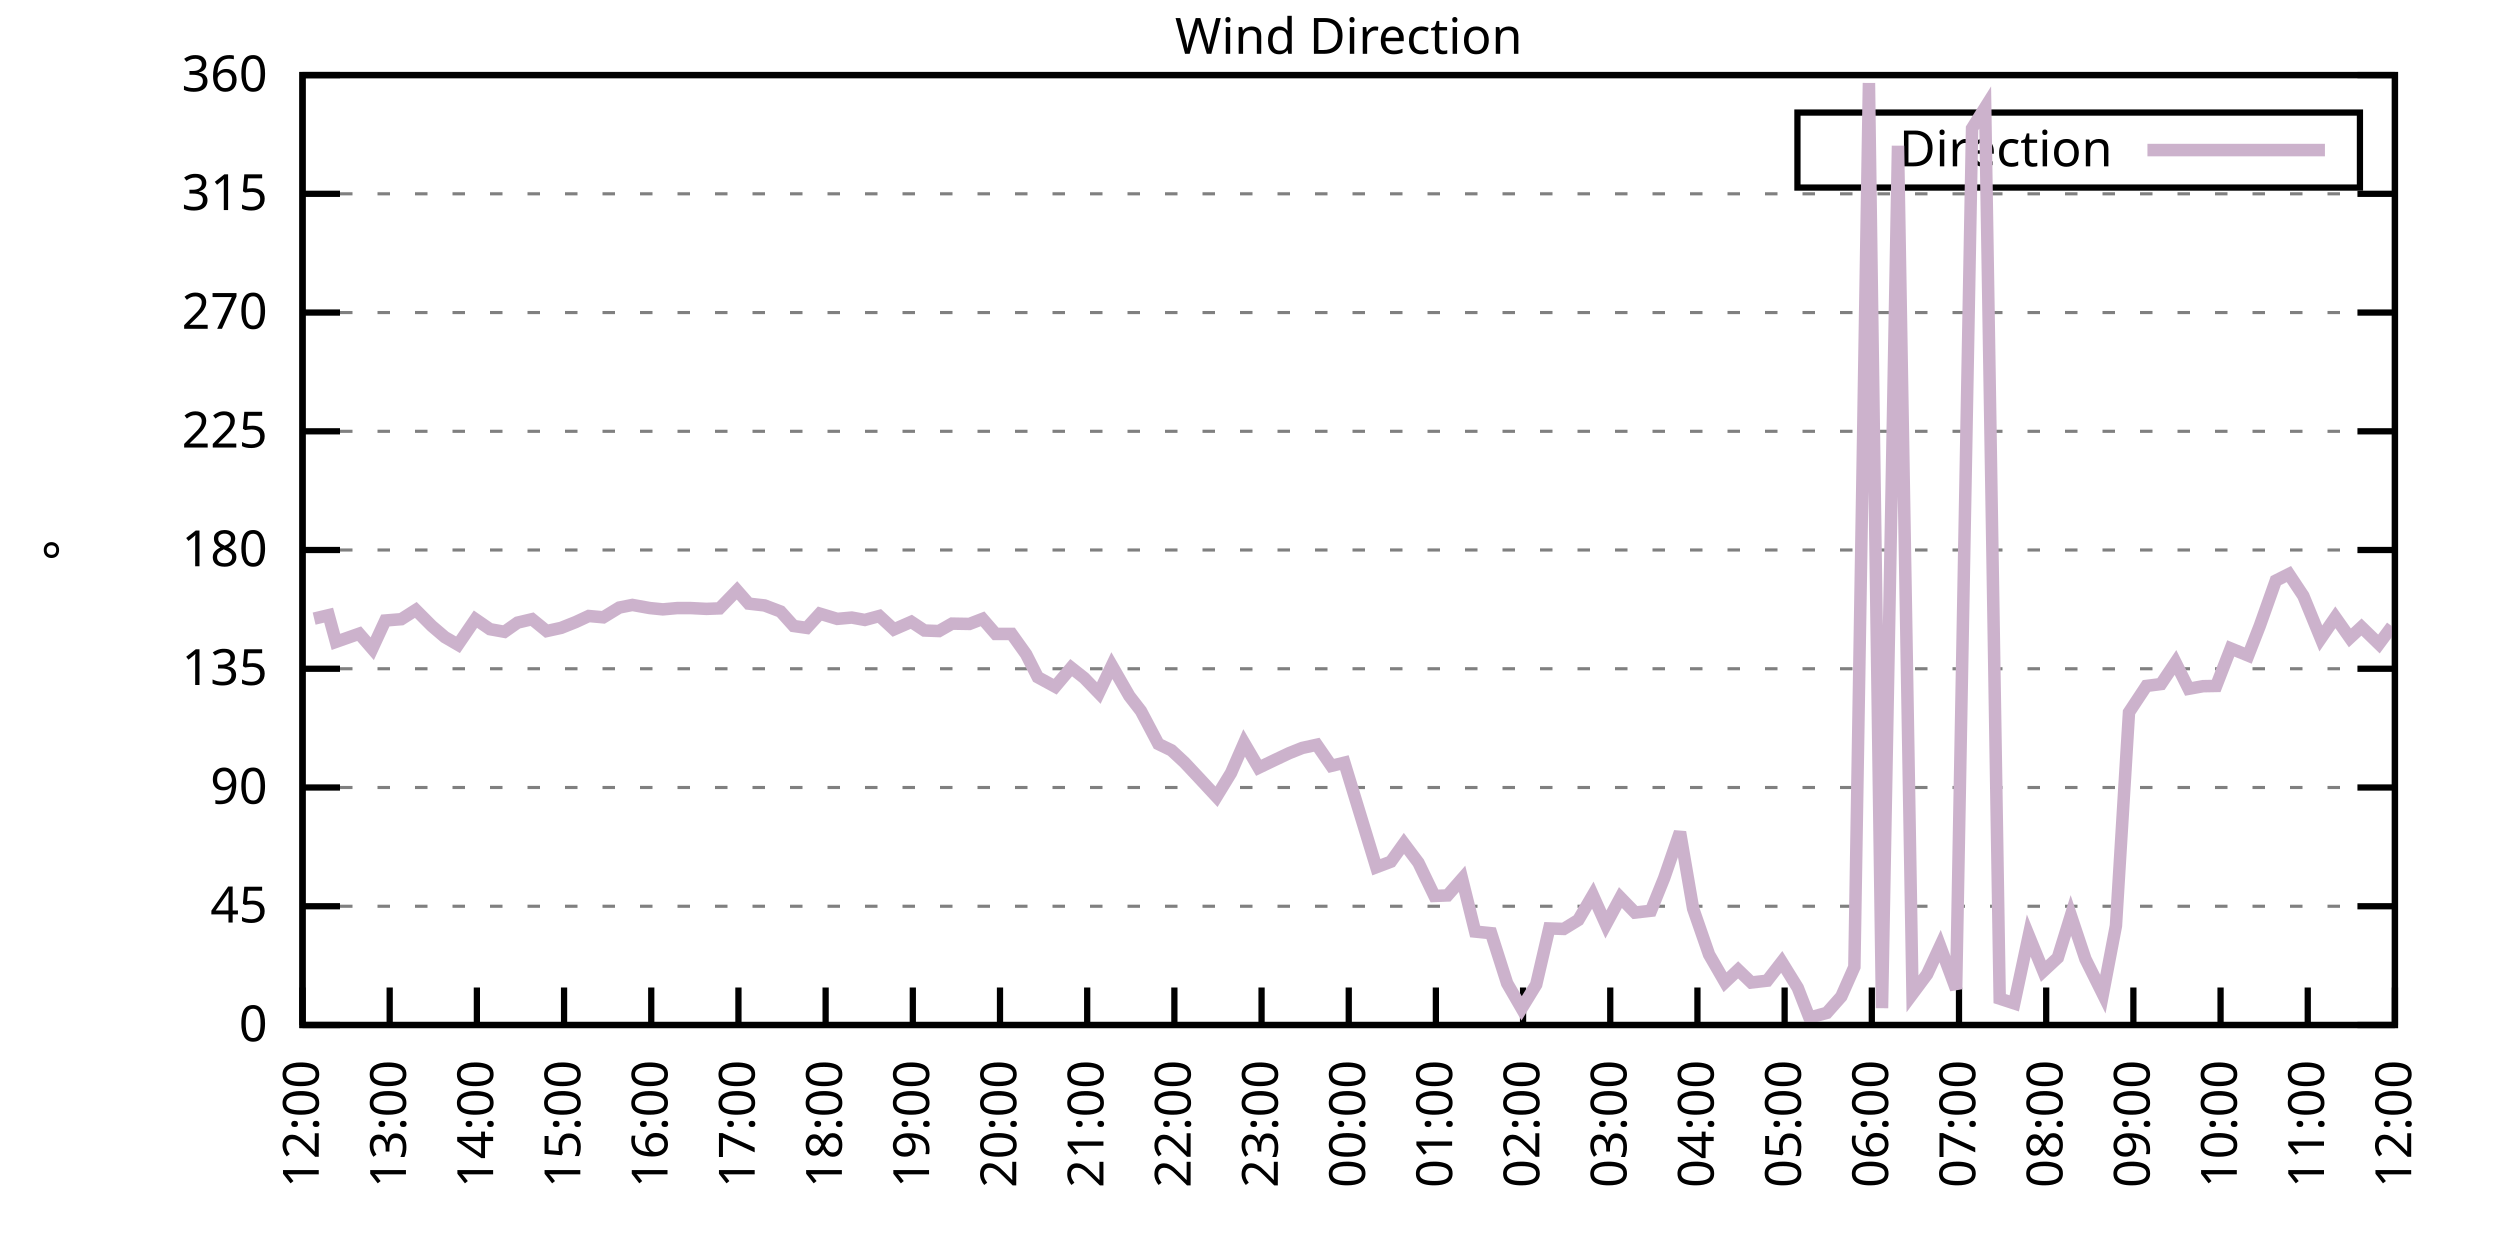
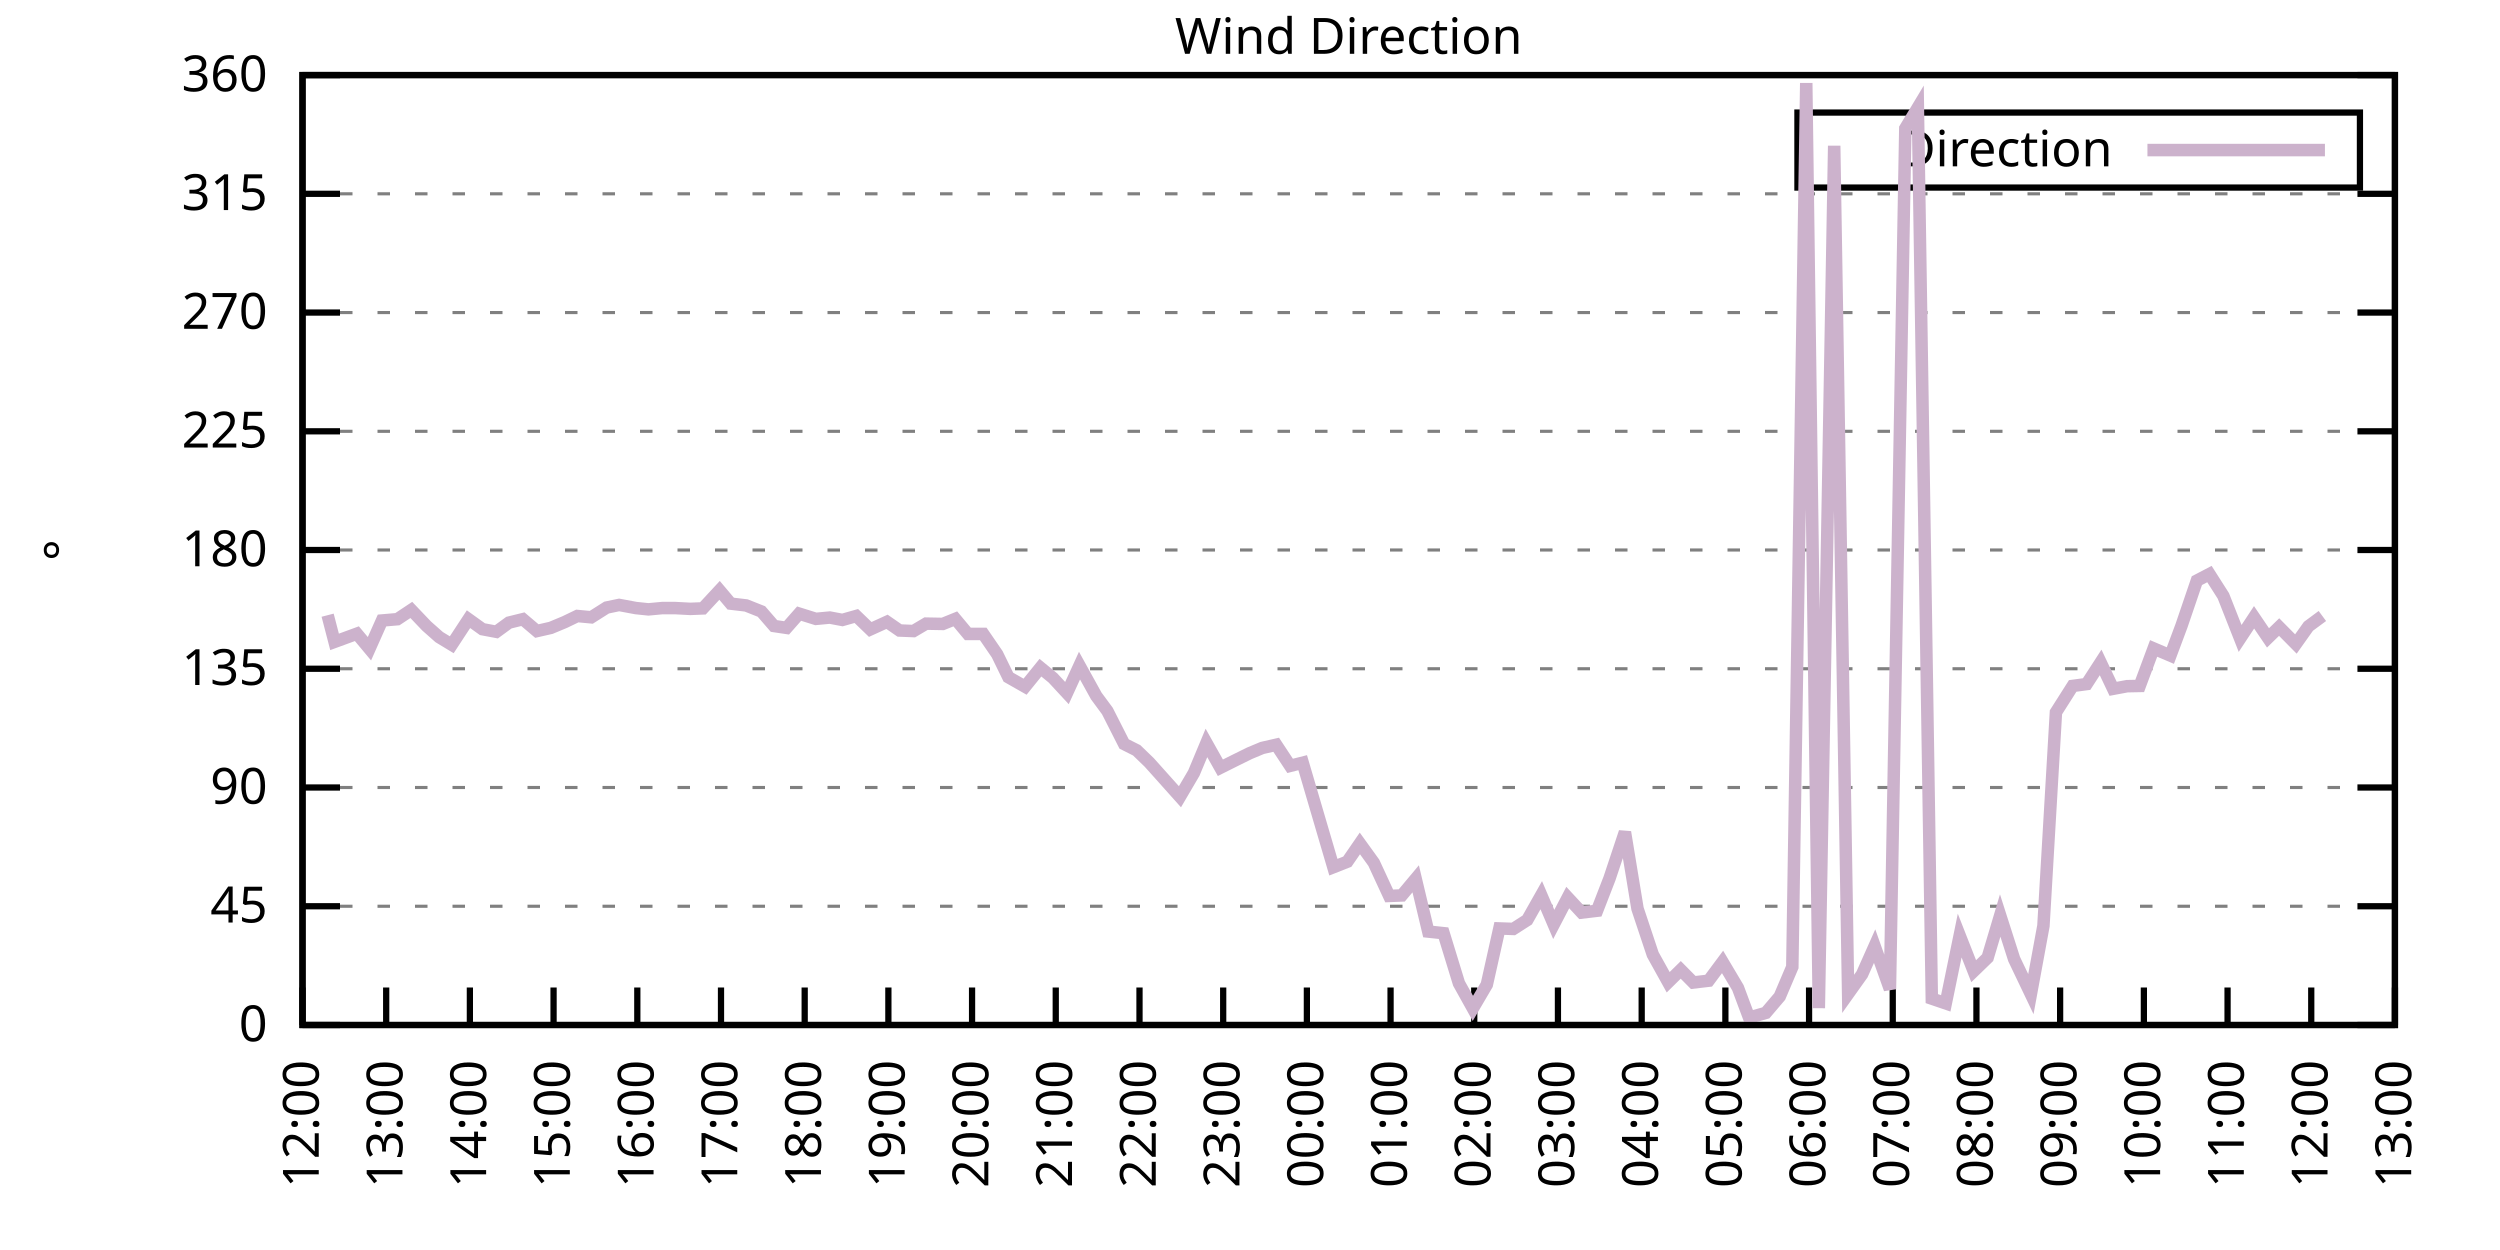
<svg xmlns="http://www.w3.org/2000/svg" xmlns:xlink="http://www.w3.org/1999/xlink" width="400" height="200" viewBox="0 0 400 200">
  <g id="gnuplot_canvas">
    <rect x="0" y="0" width="400" height="200" fill="none" />
    <defs>
      <circle id="gpDot" r="0.5" stroke-width="0.5" stroke="currentColor" />
      <path id="gpPt0" stroke-width="0.333" stroke="currentColor" d="M-1,0 h2 M0,-1 v2" />
      <path id="gpPt1" stroke-width="0.333" stroke="currentColor" d="M-1,-1 L1,1 M1,-1 L-1,1" />
      <path id="gpPt2" stroke-width="0.333" stroke="currentColor" d="M-1,0 L1,0 M0,-1 L0,1 M-1,-1 L1,1 M-1,1 L1,-1" />
      <rect id="gpPt3" stroke-width="0.333" stroke="currentColor" x="-1" y="-1" width="2" height="2" />
      <rect id="gpPt4" stroke-width="0.333" stroke="currentColor" fill="currentColor" x="-1" y="-1" width="2" height="2" />
      <circle id="gpPt5" stroke-width="0.333" stroke="currentColor" cx="0" cy="0" r="1" />
      <use xlink:href="#gpPt5" id="gpPt6" fill="currentColor" stroke="none" />
      <path id="gpPt7" stroke-width="0.333" stroke="currentColor" d="M0,-1.33 L-1.33,0.67 L1.33,0.67 z" />
      <use xlink:href="#gpPt7" id="gpPt8" fill="currentColor" stroke="none" />
      <use xlink:href="#gpPt7" id="gpPt9" stroke="currentColor" transform="rotate(180)" />
      <use xlink:href="#gpPt9" id="gpPt10" fill="currentColor" stroke="none" />
      <use xlink:href="#gpPt3" id="gpPt11" stroke="currentColor" transform="rotate(45)" />
      <use xlink:href="#gpPt11" id="gpPt12" fill="currentColor" stroke="none" />
      <path id="gpPt13" stroke-width="0.333" stroke="currentColor" d="M0,1.330 L1.265,0.411 L0.782,-1.067 L-0.782,-1.076 L-1.265,0.411 z" />
      <use xlink:href="#gpPt13" id="gpPt14" fill="currentColor" stroke="none" />
      <filter id="textbox" filterUnits="objectBoundingBox" x="0" y="0" height="1" width="1">
        <feFlood flood-color="white" flood-opacity="1" result="bgnd" />
        <feComposite in="SourceGraphic" in2="bgnd" operator="atop" />
      </filter>
      <filter id="greybox" filterUnits="objectBoundingBox" x="0" y="0" height="1" width="1">
        <feFlood flood-color="lightgrey" flood-opacity="1" result="grey" />
        <feComposite in="SourceGraphic" in2="grey" operator="atop" />
      </filter>
    </defs>
    <g fill="none" color="white" stroke="currentColor" stroke-width="1.00" stroke-linecap="butt" stroke-linejoin="miter">
</g>
    <g fill="none" color="black" stroke="currentColor" stroke-width="1.00" stroke-linecap="butt" stroke-linejoin="miter">
      <g stroke="none" shape-rendering="crispEdges">
        <polygon fill="rgb(255, 255, 255)" points="48.40,164.00 383.18,164.00 383.18,12.02 48.40,12.02 " />
      </g>
    </g>
    <g fill="none" color="black" stroke="currentColor" stroke-width="1.00" stroke-linecap="butt" stroke-linejoin="miter">
</g>
    <g fill="none" color="black" stroke="black" stroke-width="0.50" stroke-linecap="butt" stroke-linejoin="miter">
</g>
    <g fill="none" color="gray" stroke="currentColor" stroke-width="0.50" stroke-linecap="butt" stroke-linejoin="miter">
      <path stroke="gray" stroke-dasharray="2,4" class="gridline" d="M48.40,164.00 L383.19,164.00  " />
    </g>
    <g fill="none" color="gray" stroke="gray" stroke-width="1.00" stroke-linecap="butt" stroke-linejoin="miter">
</g>
    <g fill="none" color="black" stroke="currentColor" stroke-width="1.00" stroke-linecap="butt" stroke-linejoin="miter">
      <path stroke="black" d="M48.40,164.00 L54.40,164.00 M383.19,164.00 L377.19,164.00  " />
      <g transform="translate(42.80,166.60)" stroke="none" fill="black" font-family="Sans" font-size="8.00" text-anchor="end">
        <text>
          <tspan font-family="Sans"> 0</tspan>
        </text>
      </g>
    </g>
    <g fill="none" color="black" stroke="currentColor" stroke-width="1.00" stroke-linecap="butt" stroke-linejoin="miter">
</g>
    <g fill="none" color="black" stroke="black" stroke-width="0.50" stroke-linecap="butt" stroke-linejoin="miter">
</g>
    <g fill="none" color="gray" stroke="currentColor" stroke-width="0.50" stroke-linecap="butt" stroke-linejoin="miter">
      <path stroke="gray" stroke-dasharray="2,4" class="gridline" d="M48.40,145.00 L383.19,145.00  " />
    </g>
    <g fill="none" color="gray" stroke="gray" stroke-width="1.00" stroke-linecap="butt" stroke-linejoin="miter">
</g>
    <g fill="none" color="black" stroke="currentColor" stroke-width="1.00" stroke-linecap="butt" stroke-linejoin="miter">
      <path stroke="black" d="M48.40,145.00 L54.40,145.00 M383.19,145.00 L377.19,145.00  " />
      <g transform="translate(42.80,147.60)" stroke="none" fill="black" font-family="Sans" font-size="8.00" text-anchor="end">
        <text>
          <tspan font-family="Sans"> 45</tspan>
        </text>
      </g>
    </g>
    <g fill="none" color="black" stroke="currentColor" stroke-width="1.00" stroke-linecap="butt" stroke-linejoin="miter">
</g>
    <g fill="none" color="black" stroke="black" stroke-width="0.50" stroke-linecap="butt" stroke-linejoin="miter">
</g>
    <g fill="none" color="gray" stroke="currentColor" stroke-width="0.50" stroke-linecap="butt" stroke-linejoin="miter">
      <path stroke="gray" stroke-dasharray="2,4" class="gridline" d="M48.40,126.00 L383.19,126.00  " />
    </g>
    <g fill="none" color="gray" stroke="gray" stroke-width="1.00" stroke-linecap="butt" stroke-linejoin="miter">
</g>
    <g fill="none" color="black" stroke="currentColor" stroke-width="1.00" stroke-linecap="butt" stroke-linejoin="miter">
      <path stroke="black" d="M48.40,126.00 L54.40,126.00 M383.19,126.00 L377.19,126.00  " />
      <g transform="translate(42.80,128.60)" stroke="none" fill="black" font-family="Sans" font-size="8.00" text-anchor="end">
        <text>
          <tspan font-family="Sans"> 90</tspan>
        </text>
      </g>
    </g>
    <g fill="none" color="black" stroke="currentColor" stroke-width="1.00" stroke-linecap="butt" stroke-linejoin="miter">
</g>
    <g fill="none" color="black" stroke="black" stroke-width="0.50" stroke-linecap="butt" stroke-linejoin="miter">
</g>
    <g fill="none" color="gray" stroke="currentColor" stroke-width="0.50" stroke-linecap="butt" stroke-linejoin="miter">
      <path stroke="gray" stroke-dasharray="2,4" class="gridline" d="M48.40,107.00 L383.19,107.00  " />
    </g>
    <g fill="none" color="gray" stroke="gray" stroke-width="1.00" stroke-linecap="butt" stroke-linejoin="miter">
</g>
    <g fill="none" color="black" stroke="currentColor" stroke-width="1.00" stroke-linecap="butt" stroke-linejoin="miter">
      <path stroke="black" d="M48.40,107.00 L54.40,107.00 M383.19,107.00 L377.19,107.00  " />
      <g transform="translate(42.80,109.60)" stroke="none" fill="black" font-family="Sans" font-size="8.00" text-anchor="end">
        <text>
          <tspan font-family="Sans"> 135</tspan>
        </text>
      </g>
    </g>
    <g fill="none" color="black" stroke="currentColor" stroke-width="1.00" stroke-linecap="butt" stroke-linejoin="miter">
</g>
    <g fill="none" color="black" stroke="black" stroke-width="0.50" stroke-linecap="butt" stroke-linejoin="miter">
</g>
    <g fill="none" color="gray" stroke="currentColor" stroke-width="0.50" stroke-linecap="butt" stroke-linejoin="miter">
      <path stroke="gray" stroke-dasharray="2,4" class="gridline" d="M48.40,88.00 L383.19,88.00  " />
    </g>
    <g fill="none" color="gray" stroke="gray" stroke-width="1.00" stroke-linecap="butt" stroke-linejoin="miter">
</g>
    <g fill="none" color="black" stroke="currentColor" stroke-width="1.00" stroke-linecap="butt" stroke-linejoin="miter">
      <path stroke="black" d="M48.40,88.00 L54.40,88.00 M383.19,88.00 L377.19,88.00  " />
      <g transform="translate(42.80,90.60)" stroke="none" fill="black" font-family="Sans" font-size="8.00" text-anchor="end">
        <text>
          <tspan font-family="Sans"> 180</tspan>
        </text>
      </g>
    </g>
    <g fill="none" color="black" stroke="currentColor" stroke-width="1.00" stroke-linecap="butt" stroke-linejoin="miter">
</g>
    <g fill="none" color="black" stroke="black" stroke-width="0.50" stroke-linecap="butt" stroke-linejoin="miter">
</g>
    <g fill="none" color="gray" stroke="currentColor" stroke-width="0.50" stroke-linecap="butt" stroke-linejoin="miter">
      <path stroke="gray" stroke-dasharray="2,4" class="gridline" d="M48.40,69.01 L383.19,69.01  " />
    </g>
    <g fill="none" color="gray" stroke="gray" stroke-width="1.00" stroke-linecap="butt" stroke-linejoin="miter">
</g>
    <g fill="none" color="black" stroke="currentColor" stroke-width="1.00" stroke-linecap="butt" stroke-linejoin="miter">
      <path stroke="black" d="M48.40,69.01 L54.40,69.01 M383.19,69.01 L377.19,69.01  " />
      <g transform="translate(42.80,71.61)" stroke="none" fill="black" font-family="Sans" font-size="8.00" text-anchor="end">
        <text>
          <tspan font-family="Sans"> 225</tspan>
        </text>
      </g>
    </g>
    <g fill="none" color="black" stroke="currentColor" stroke-width="1.00" stroke-linecap="butt" stroke-linejoin="miter">
</g>
    <g fill="none" color="black" stroke="black" stroke-width="0.50" stroke-linecap="butt" stroke-linejoin="miter">
</g>
    <g fill="none" color="gray" stroke="currentColor" stroke-width="0.50" stroke-linecap="butt" stroke-linejoin="miter">
      <path stroke="gray" stroke-dasharray="2,4" class="gridline" d="M48.40,50.01 L383.19,50.01  " />
    </g>
    <g fill="none" color="gray" stroke="gray" stroke-width="1.00" stroke-linecap="butt" stroke-linejoin="miter">
</g>
    <g fill="none" color="black" stroke="currentColor" stroke-width="1.00" stroke-linecap="butt" stroke-linejoin="miter">
      <path stroke="black" d="M48.40,50.01 L54.40,50.01 M383.19,50.01 L377.19,50.01  " />
      <g transform="translate(42.80,52.61)" stroke="none" fill="black" font-family="Sans" font-size="8.00" text-anchor="end">
        <text>
          <tspan font-family="Sans"> 270</tspan>
        </text>
      </g>
    </g>
    <g fill="none" color="black" stroke="currentColor" stroke-width="1.00" stroke-linecap="butt" stroke-linejoin="miter">
</g>
    <g fill="none" color="black" stroke="black" stroke-width="0.50" stroke-linecap="butt" stroke-linejoin="miter">
</g>
    <g fill="none" color="gray" stroke="currentColor" stroke-width="0.50" stroke-linecap="butt" stroke-linejoin="miter">
      <path stroke="gray" stroke-dasharray="2,4" class="gridline" d="M48.40,31.01 L383.19,31.01  " />
    </g>
    <g fill="none" color="gray" stroke="gray" stroke-width="1.00" stroke-linecap="butt" stroke-linejoin="miter">
</g>
    <g fill="none" color="black" stroke="currentColor" stroke-width="1.00" stroke-linecap="butt" stroke-linejoin="miter">
      <path stroke="black" d="M48.40,31.01 L54.40,31.01 M383.19,31.01 L377.19,31.01  " />
      <g transform="translate(42.80,33.61)" stroke="none" fill="black" font-family="Sans" font-size="8.00" text-anchor="end">
        <text>
          <tspan font-family="Sans"> 315</tspan>
        </text>
      </g>
    </g>
    <g fill="none" color="black" stroke="currentColor" stroke-width="1.00" stroke-linecap="butt" stroke-linejoin="miter">
</g>
    <g fill="none" color="black" stroke="black" stroke-width="0.50" stroke-linecap="butt" stroke-linejoin="miter">
</g>
    <g fill="none" color="gray" stroke="currentColor" stroke-width="0.50" stroke-linecap="butt" stroke-linejoin="miter">
      <path stroke="gray" stroke-dasharray="2,4" class="gridline" d="M48.40,12.01 L383.19,12.01  " />
    </g>
    <g fill="none" color="gray" stroke="gray" stroke-width="1.00" stroke-linecap="butt" stroke-linejoin="miter">
</g>
    <g fill="none" color="black" stroke="currentColor" stroke-width="1.00" stroke-linecap="butt" stroke-linejoin="miter">
      <path stroke="black" d="M48.40,12.01 L54.40,12.01 M383.19,12.01 L377.19,12.01  " />
      <g transform="translate(42.80,14.61)" stroke="none" fill="black" font-family="Sans" font-size="8.00" text-anchor="end">
        <text>
          <tspan font-family="Sans"> 360</tspan>
        </text>
      </g>
    </g>
    <g fill="none" color="black" stroke="currentColor" stroke-width="1.00" stroke-linecap="butt" stroke-linejoin="miter">
      <path stroke="black" d="M48.40,164.00 L48.40,158.00  " />
      <g transform="translate(51.00,169.60) rotate(270.00)" stroke="none" fill="black" font-family="Sans" font-size="8.00" text-anchor="end">
        <text>
          <tspan font-family="Sans">12:00</tspan>
        </text>
      </g>
    </g>
    <g fill="none" color="black" stroke="currentColor" stroke-width="1.00" stroke-linecap="butt" stroke-linejoin="miter">
-       <path stroke="black" d="M62.35,164.00 L62.35,158.00  " />
-       <g transform="translate(64.95,169.60) rotate(270.00)" stroke="none" fill="black" font-family="Sans" font-size="8.00" text-anchor="end">
+       <path stroke="black" d="M61.79,164.00 L61.79,158.00  " />
+       <g transform="translate(64.39,169.60) rotate(270.00)" stroke="none" fill="black" font-family="Sans" font-size="8.00" text-anchor="end">
        <text>
          <tspan font-family="Sans">13:00</tspan>
        </text>
      </g>
    </g>
    <g fill="none" color="black" stroke="currentColor" stroke-width="1.00" stroke-linecap="butt" stroke-linejoin="miter">
-       <path stroke="black" d="M76.30,164.00 L76.30,158.00  " />
-       <g transform="translate(78.90,169.60) rotate(270.00)" stroke="none" fill="black" font-family="Sans" font-size="8.00" text-anchor="end">
+       <path stroke="black" d="M75.18,164.00 L75.18,158.00  " />
+       <g transform="translate(77.78,169.60) rotate(270.00)" stroke="none" fill="black" font-family="Sans" font-size="8.00" text-anchor="end">
        <text>
          <tspan font-family="Sans">14:00</tspan>
        </text>
      </g>
    </g>
    <g fill="none" color="black" stroke="currentColor" stroke-width="1.00" stroke-linecap="butt" stroke-linejoin="miter">
-       <path stroke="black" d="M90.25,164.00 L90.25,158.00  " />
-       <g transform="translate(92.85,169.60) rotate(270.00)" stroke="none" fill="black" font-family="Sans" font-size="8.00" text-anchor="end">
+       <path stroke="black" d="M88.57,164.00 L88.57,158.00  " />
+       <g transform="translate(91.17,169.60) rotate(270.00)" stroke="none" fill="black" font-family="Sans" font-size="8.00" text-anchor="end">
        <text>
          <tspan font-family="Sans">15:00</tspan>
        </text>
      </g>
    </g>
    <g fill="none" color="black" stroke="currentColor" stroke-width="1.00" stroke-linecap="butt" stroke-linejoin="miter">
-       <path stroke="black" d="M104.20,164.00 L104.20,158.00  " />
-       <g transform="translate(106.80,169.60) rotate(270.00)" stroke="none" fill="black" font-family="Sans" font-size="8.00" text-anchor="end">
+       <path stroke="black" d="M101.97,164.00 L101.97,158.00  " />
+       <g transform="translate(104.57,169.60) rotate(270.00)" stroke="none" fill="black" font-family="Sans" font-size="8.00" text-anchor="end">
        <text>
          <tspan font-family="Sans">16:00</tspan>
        </text>
      </g>
    </g>
    <g fill="none" color="black" stroke="currentColor" stroke-width="1.00" stroke-linecap="butt" stroke-linejoin="miter">
-       <path stroke="black" d="M118.15,164.00 L118.15,158.00  " />
-       <g transform="translate(120.75,169.60) rotate(270.00)" stroke="none" fill="black" font-family="Sans" font-size="8.00" text-anchor="end">
+       <path stroke="black" d="M115.36,164.00 L115.36,158.00  " />
+       <g transform="translate(117.96,169.60) rotate(270.00)" stroke="none" fill="black" font-family="Sans" font-size="8.00" text-anchor="end">
        <text>
          <tspan font-family="Sans">17:00</tspan>
        </text>
      </g>
    </g>
    <g fill="none" color="black" stroke="currentColor" stroke-width="1.00" stroke-linecap="butt" stroke-linejoin="miter">
-       <path stroke="black" d="M132.10,164.00 L132.10,158.00  " />
-       <g transform="translate(134.70,169.60) rotate(270.00)" stroke="none" fill="black" font-family="Sans" font-size="8.00" text-anchor="end">
+       <path stroke="black" d="M128.75,164.00 L128.75,158.00  " />
+       <g transform="translate(131.35,169.60) rotate(270.00)" stroke="none" fill="black" font-family="Sans" font-size="8.00" text-anchor="end">
        <text>
          <tspan font-family="Sans">18:00</tspan>
        </text>
      </g>
    </g>
    <g fill="none" color="black" stroke="currentColor" stroke-width="1.00" stroke-linecap="butt" stroke-linejoin="miter">
-       <path stroke="black" d="M146.05,164.00 L146.05,158.00  " />
-       <g transform="translate(148.65,169.60) rotate(270.00)" stroke="none" fill="black" font-family="Sans" font-size="8.00" text-anchor="end">
+       <path stroke="black" d="M142.14,164.00 L142.14,158.00  " />
+       <g transform="translate(144.74,169.60) rotate(270.00)" stroke="none" fill="black" font-family="Sans" font-size="8.00" text-anchor="end">
        <text>
          <tspan font-family="Sans">19:00</tspan>
        </text>
      </g>
    </g>
    <g fill="none" color="black" stroke="currentColor" stroke-width="1.00" stroke-linecap="butt" stroke-linejoin="miter">
-       <path stroke="black" d="M160.00,164.00 L160.00,158.00  " />
-       <g transform="translate(162.60,169.60) rotate(270.00)" stroke="none" fill="black" font-family="Sans" font-size="8.00" text-anchor="end">
+       <path stroke="black" d="M155.53,164.00 L155.53,158.00  " />
+       <g transform="translate(158.13,169.60) rotate(270.00)" stroke="none" fill="black" font-family="Sans" font-size="8.00" text-anchor="end">
        <text>
          <tspan font-family="Sans">20:00</tspan>
        </text>
      </g>
    </g>
    <g fill="none" color="black" stroke="currentColor" stroke-width="1.00" stroke-linecap="butt" stroke-linejoin="miter">
-       <path stroke="black" d="M173.95,164.00 L173.95,158.00  " />
-       <g transform="translate(176.55,169.60) rotate(270.00)" stroke="none" fill="black" font-family="Sans" font-size="8.00" text-anchor="end">
+       <path stroke="black" d="M168.92,164.00 L168.92,158.00  " />
+       <g transform="translate(171.52,169.60) rotate(270.00)" stroke="none" fill="black" font-family="Sans" font-size="8.00" text-anchor="end">
        <text>
          <tspan font-family="Sans">21:00</tspan>
        </text>
      </g>
    </g>
    <g fill="none" color="black" stroke="currentColor" stroke-width="1.00" stroke-linecap="butt" stroke-linejoin="miter">
-       <path stroke="black" d="M187.90,164.00 L187.90,158.00  " />
-       <g transform="translate(190.50,169.60) rotate(270.00)" stroke="none" fill="black" font-family="Sans" font-size="8.00" text-anchor="end">
+       <path stroke="black" d="M182.32,164.00 L182.32,158.00  " />
+       <g transform="translate(184.92,169.60) rotate(270.00)" stroke="none" fill="black" font-family="Sans" font-size="8.00" text-anchor="end">
        <text>
          <tspan font-family="Sans">22:00</tspan>
        </text>
      </g>
    </g>
    <g fill="none" color="black" stroke="currentColor" stroke-width="1.00" stroke-linecap="butt" stroke-linejoin="miter">
-       <path stroke="black" d="M201.85,164.00 L201.85,158.00  " />
-       <g transform="translate(204.45,169.60) rotate(270.00)" stroke="none" fill="black" font-family="Sans" font-size="8.00" text-anchor="end">
+       <path stroke="black" d="M195.71,164.00 L195.71,158.00  " />
+       <g transform="translate(198.31,169.60) rotate(270.00)" stroke="none" fill="black" font-family="Sans" font-size="8.00" text-anchor="end">
        <text>
          <tspan font-family="Sans">23:00</tspan>
        </text>
      </g>
    </g>
    <g fill="none" color="black" stroke="currentColor" stroke-width="1.00" stroke-linecap="butt" stroke-linejoin="miter">
-       <path stroke="black" d="M215.80,164.00 L215.80,158.00  " />
-       <g transform="translate(218.40,169.60) rotate(270.00)" stroke="none" fill="black" font-family="Sans" font-size="8.00" text-anchor="end">
+       <path stroke="black" d="M209.10,164.00 L209.10,158.00  " />
+       <g transform="translate(211.70,169.60) rotate(270.00)" stroke="none" fill="black" font-family="Sans" font-size="8.00" text-anchor="end">
        <text>
          <tspan font-family="Sans">00:00</tspan>
        </text>
      </g>
    </g>
    <g fill="none" color="black" stroke="currentColor" stroke-width="1.00" stroke-linecap="butt" stroke-linejoin="miter">
-       <path stroke="black" d="M229.74,164.00 L229.74,158.00  " />
-       <g transform="translate(232.34,169.60) rotate(270.00)" stroke="none" fill="black" font-family="Sans" font-size="8.00" text-anchor="end">
+       <path stroke="black" d="M222.49,164.00 L222.49,158.00  " />
+       <g transform="translate(225.09,169.60) rotate(270.00)" stroke="none" fill="black" font-family="Sans" font-size="8.00" text-anchor="end">
        <text>
          <tspan font-family="Sans">01:00</tspan>
        </text>
      </g>
    </g>
    <g fill="none" color="black" stroke="currentColor" stroke-width="1.00" stroke-linecap="butt" stroke-linejoin="miter">
-       <path stroke="black" d="M243.69,164.00 L243.69,158.00  " />
-       <g transform="translate(246.29,169.60) rotate(270.00)" stroke="none" fill="black" font-family="Sans" font-size="8.00" text-anchor="end">
+       <path stroke="black" d="M235.88,164.00 L235.88,158.00  " />
+       <g transform="translate(238.48,169.60) rotate(270.00)" stroke="none" fill="black" font-family="Sans" font-size="8.00" text-anchor="end">
        <text>
          <tspan font-family="Sans">02:00</tspan>
        </text>
      </g>
    </g>
    <g fill="none" color="black" stroke="currentColor" stroke-width="1.00" stroke-linecap="butt" stroke-linejoin="miter">
-       <path stroke="black" d="M257.64,164.00 L257.64,158.00  " />
-       <g transform="translate(260.24,169.60) rotate(270.00)" stroke="none" fill="black" font-family="Sans" font-size="8.00" text-anchor="end">
+       <path stroke="black" d="M249.27,164.00 L249.27,158.00  " />
+       <g transform="translate(251.87,169.60) rotate(270.00)" stroke="none" fill="black" font-family="Sans" font-size="8.00" text-anchor="end">
        <text>
          <tspan font-family="Sans">03:00</tspan>
        </text>
      </g>
    </g>
    <g fill="none" color="black" stroke="currentColor" stroke-width="1.00" stroke-linecap="butt" stroke-linejoin="miter">
-       <path stroke="black" d="M271.59,164.00 L271.59,158.00  " />
-       <g transform="translate(274.19,169.60) rotate(270.00)" stroke="none" fill="black" font-family="Sans" font-size="8.00" text-anchor="end">
+       <path stroke="black" d="M262.67,164.00 L262.67,158.00  " />
+       <g transform="translate(265.27,169.60) rotate(270.00)" stroke="none" fill="black" font-family="Sans" font-size="8.00" text-anchor="end">
        <text>
          <tspan font-family="Sans">04:00</tspan>
        </text>
      </g>
    </g>
    <g fill="none" color="black" stroke="currentColor" stroke-width="1.00" stroke-linecap="butt" stroke-linejoin="miter">
-       <path stroke="black" d="M285.54,164.00 L285.54,158.00  " />
-       <g transform="translate(288.14,169.60) rotate(270.00)" stroke="none" fill="black" font-family="Sans" font-size="8.00" text-anchor="end">
+       <path stroke="black" d="M276.06,164.00 L276.06,158.00  " />
+       <g transform="translate(278.66,169.60) rotate(270.00)" stroke="none" fill="black" font-family="Sans" font-size="8.00" text-anchor="end">
        <text>
          <tspan font-family="Sans">05:00</tspan>
        </text>
      </g>
    </g>
    <g fill="none" color="black" stroke="currentColor" stroke-width="1.00" stroke-linecap="butt" stroke-linejoin="miter">
-       <path stroke="black" d="M299.49,164.00 L299.49,158.00  " />
-       <g transform="translate(302.09,169.60) rotate(270.00)" stroke="none" fill="black" font-family="Sans" font-size="8.00" text-anchor="end">
+       <path stroke="black" d="M289.45,164.00 L289.45,158.00  " />
+       <g transform="translate(292.05,169.60) rotate(270.00)" stroke="none" fill="black" font-family="Sans" font-size="8.00" text-anchor="end">
        <text>
          <tspan font-family="Sans">06:00</tspan>
        </text>
      </g>
    </g>
    <g fill="none" color="black" stroke="currentColor" stroke-width="1.00" stroke-linecap="butt" stroke-linejoin="miter">
-       <path stroke="black" d="M313.44,164.00 L313.44,158.00  " />
-       <g transform="translate(316.04,169.60) rotate(270.00)" stroke="none" fill="black" font-family="Sans" font-size="8.00" text-anchor="end">
+       <path stroke="black" d="M302.84,164.00 L302.84,158.00  " />
+       <g transform="translate(305.44,169.60) rotate(270.00)" stroke="none" fill="black" font-family="Sans" font-size="8.00" text-anchor="end">
        <text>
          <tspan font-family="Sans">07:00</tspan>
        </text>
      </g>
    </g>
    <g fill="none" color="black" stroke="currentColor" stroke-width="1.00" stroke-linecap="butt" stroke-linejoin="miter">
-       <path stroke="black" d="M327.39,164.00 L327.39,158.00  " />
-       <g transform="translate(329.99,169.60) rotate(270.00)" stroke="none" fill="black" font-family="Sans" font-size="8.00" text-anchor="end">
+       <path stroke="black" d="M316.23,164.00 L316.23,158.00  " />
+       <g transform="translate(318.83,169.60) rotate(270.00)" stroke="none" fill="black" font-family="Sans" font-size="8.00" text-anchor="end">
        <text>
          <tspan font-family="Sans">08:00</tspan>
        </text>
      </g>
    </g>
    <g fill="none" color="black" stroke="currentColor" stroke-width="1.00" stroke-linecap="butt" stroke-linejoin="miter">
-       <path stroke="black" d="M341.34,164.00 L341.34,158.00  " />
-       <g transform="translate(343.94,169.60) rotate(270.00)" stroke="none" fill="black" font-family="Sans" font-size="8.00" text-anchor="end">
+       <path stroke="black" d="M329.62,164.00 L329.62,158.00  " />
+       <g transform="translate(332.22,169.60) rotate(270.00)" stroke="none" fill="black" font-family="Sans" font-size="8.00" text-anchor="end">
        <text>
          <tspan font-family="Sans">09:00</tspan>
        </text>
      </g>
    </g>
    <g fill="none" color="black" stroke="currentColor" stroke-width="1.00" stroke-linecap="butt" stroke-linejoin="miter">
-       <path stroke="black" d="M355.29,164.00 L355.29,158.00  " />
-       <g transform="translate(357.89,169.60) rotate(270.00)" stroke="none" fill="black" font-family="Sans" font-size="8.00" text-anchor="end">
+       <path stroke="black" d="M343.02,164.00 L343.02,158.00  " />
+       <g transform="translate(345.62,169.60) rotate(270.00)" stroke="none" fill="black" font-family="Sans" font-size="8.00" text-anchor="end">
        <text>
          <tspan font-family="Sans">10:00</tspan>
        </text>
      </g>
    </g>
    <g fill="none" color="black" stroke="currentColor" stroke-width="1.00" stroke-linecap="butt" stroke-linejoin="miter">
-       <path stroke="black" d="M369.24,164.00 L369.24,158.00  " />
-       <g transform="translate(371.84,169.60) rotate(270.00)" stroke="none" fill="black" font-family="Sans" font-size="8.00" text-anchor="end">
+       <path stroke="black" d="M356.41,164.00 L356.41,158.00  " />
+       <g transform="translate(359.01,169.60) rotate(270.00)" stroke="none" fill="black" font-family="Sans" font-size="8.00" text-anchor="end">
        <text>
          <tspan font-family="Sans">11:00</tspan>
+         </text>
+       </g>
+     </g>
+     <g fill="none" color="black" stroke="currentColor" stroke-width="1.00" stroke-linecap="butt" stroke-linejoin="miter">
+       <path stroke="black" d="M369.80,164.00 L369.80,158.00  " />
+       <g transform="translate(372.40,169.60) rotate(270.00)" stroke="none" fill="black" font-family="Sans" font-size="8.00" text-anchor="end">
+         <text>
+           <tspan font-family="Sans">12:00</tspan>
        </text>
      </g>
    </g>
    <g fill="none" color="black" stroke="currentColor" stroke-width="1.00" stroke-linecap="butt" stroke-linejoin="miter">
      <path stroke="black" d="M383.19,164.00 L383.19,158.00  " />
      <g transform="translate(385.79,169.60) rotate(270.00)" stroke="none" fill="black" font-family="Sans" font-size="8.00" text-anchor="end">
        <text>
-           <tspan font-family="Sans">12:00</tspan>
+           <tspan font-family="Sans">13:00</tspan>
        </text>
      </g>
    </g>
    <g fill="none" color="black" stroke="currentColor" stroke-width="1.00" stroke-linecap="butt" stroke-linejoin="miter">
</g>
    <g fill="none" color="black" stroke="currentColor" stroke-width="1.00" stroke-linecap="butt" stroke-linejoin="miter">
      <path stroke="black" d="M48.40,12.01 L48.40,164.00 L383.19,164.00 L383.19,12.01 L48.40,12.01 Z  " />
    </g>
    <g fill="none" color="black" stroke="currentColor" stroke-width="1.00" stroke-linecap="butt" stroke-linejoin="miter">
</g>
    <g fill="none" color="black" stroke="currentColor" stroke-width="1.00" stroke-linecap="butt" stroke-linejoin="miter">
      <path stroke="black" d="M287.59,30.01 L287.59,18.01 L377.59,18.01 L377.59,30.01 L287.59,30.01 Z  " />
    </g>
    <g id="Wind_direction_plot_1">
      <g fill="none" color="white" stroke="black" stroke-width="2.00" stroke-linecap="butt" stroke-linejoin="miter">
</g>
      <g fill="none" color="black" stroke="currentColor" stroke-width="2.00" stroke-linecap="butt" stroke-linejoin="miter">
        <g transform="translate(337.99,26.61)" stroke="none" fill="black" font-family="Sans" font-size="8.00" text-anchor="end">
          <text>
            <tspan font-family="Sans">Direction</tspan>
          </text>
        </g>
      </g>
      <g fill="none" color="black" stroke="currentColor" stroke-width="2.00" stroke-linecap="butt" stroke-linejoin="miter">
-         <path stroke="rgb(204, 178, 204)" d="M343.59,24.01 L371.99,24.01 M50.26,98.98 L52.58,98.43 L53.75,102.70 L57.47,101.39 L59.56,103.80 L61.65,99.28   L64.21,99.07 L66.53,97.59 L69.09,100.16 L71.18,101.94 L73.28,103.16 L76.07,99.07 L78.39,100.67 L80.72,101.09   L82.81,99.62 L85.13,99.07 L87.46,100.97 L89.78,100.46 L92.11,99.53 L94.20,98.56 L96.53,98.77 L99.08,97.21   L101.18,96.79 L103.97,97.29 L106.06,97.50 L108.38,97.29 L110.48,97.29 L113.03,97.42 L115.13,97.34 L117.92,94.46   L119.78,96.58 L122.33,96.87 L124.89,97.84 L126.98,100.16 L129.08,100.46 L131.17,98.18 L133.96,99.02 L136.28,98.81   L138.37,99.19 L140.70,98.56 L143.02,100.71 L145.81,99.49 L147.91,100.88 L150.23,100.97 L152.32,99.78 L155.11,99.83   L157.21,99.02 L159.30,101.43 L161.86,101.43 L164.18,104.68 L166.04,108.35 L168.83,109.87 L171.39,106.83 L173.48,108.48   L175.81,110.89 L177.90,106.50 L180.69,111.35 L182.55,113.76 L185.34,119.04 L187.43,120.05 L189.52,121.99 L191.85,124.48   L194.64,127.48 L196.96,123.68 L199.06,118.87 L201.38,122.84 L203.94,121.61 L206.26,120.51 L208.36,119.67 L210.68,119.16   L213.01,122.54 L215.10,122.03 L220.21,138.75 L222.54,137.87 L224.63,134.95 L226.95,138.04 L229.51,143.35 L231.60,143.27   L233.93,140.61 L236.02,149.05 L238.58,149.31 L241.14,157.33 L243.46,161.34 L245.79,157.54 L247.88,148.55 L250.20,148.63   L252.53,147.20 L254.85,143.23 L256.95,147.91 L259.27,143.61 L261.60,146.01 L264.15,145.72 L266.25,140.53 L268.80,133.14   L270.90,145.38 L273.45,152.73 L276.01,157.16 L278.10,155.18 L280.20,157.20 L282.75,156.91 L285.08,153.91 L287.64,158.05   L289.50,162.82 L292.29,162.06 L294.61,159.44 L296.70,154.71 L299.03,13.28 L301.12,161.30 L303.68,23.32 L306.00,159.02   L308.33,155.89 L310.42,151.38 L312.98,158.26 L315.53,20.54 L317.63,17.20 L319.95,159.78 L322.28,160.54 L324.60,149.69   L326.93,155.39 L329.25,153.23 L331.34,146.48 L333.67,153.45 L336.46,159.06 L338.55,148.13 L340.64,113.97 L343.43,109.75   L345.76,109.45 L348.08,105.99 L350.18,110.21 L352.50,109.79 L354.59,109.75 L356.92,103.75 L359.71,104.89 L361.57,100.12   L364.13,92.90 L366.22,91.85 L368.54,95.35 L371.33,102.15 L373.66,98.77 L375.98,102.06 L377.84,100.33 L380.63,103.04   L382.73,100.21  " />
+         <path stroke="rgb(204, 178, 204)" d="M343.59,24.01 L371.99,24.01 M52.42,98.43 L53.53,102.70 L57.10,101.39 L59.11,103.80 L61.12,99.28 L63.58,99.07   L65.81,97.59 L68.26,100.16 L70.27,101.94 L72.28,103.16 L74.96,99.07 L77.19,100.67 L79.42,101.09 L81.43,99.62   L83.66,99.07 L85.90,100.97 L88.13,100.46 L90.36,99.53 L92.37,98.56 L94.60,98.77 L97.06,97.21 L99.06,96.79   L101.74,97.29 L103.75,97.50 L105.98,97.29 L107.99,97.29 L110.45,97.42 L112.46,97.34 L115.13,94.46 L116.92,96.58   L119.38,96.87 L121.83,97.84 L123.84,100.16 L125.85,100.46 L127.86,98.18 L130.54,99.02 L132.77,98.81 L134.78,99.19   L137.01,98.56 L139.24,100.71 L141.92,99.49 L143.93,100.88 L146.16,100.97 L148.17,99.78 L150.85,99.83 L152.85,99.02   L154.86,101.43 L157.32,101.43 L159.55,104.68 L161.34,108.35 L164.01,109.87 L166.47,106.83 L168.48,108.48 L170.71,110.89   L172.72,106.50 L175.40,111.35 L177.18,113.76 L179.86,119.04 L181.87,120.05 L183.88,121.99 L186.11,124.48 L188.79,127.48   L191.02,123.68 L193.03,118.87 L195.26,122.84 L197.72,121.61 L199.95,120.51 L201.96,119.67 L204.19,119.16 L206.42,122.54   L208.43,122.03 L213.34,138.75 L215.57,137.87 L217.58,134.95 L219.81,138.04 L222.27,143.35 L224.28,143.27 L226.51,140.61   L228.52,149.05 L230.97,149.31 L233.43,157.33 L235.66,161.34 L237.89,157.54 L239.90,148.55 L242.13,148.63 L244.36,147.20   L246.60,143.23 L248.60,147.91 L250.84,143.61 L253.07,146.01 L255.52,145.72 L257.53,140.53 L259.99,133.14 L262.00,145.38   L264.45,152.73 L266.91,157.16 L268.92,155.18 L270.92,157.20 L273.38,156.91 L275.61,153.91 L278.07,158.05 L279.85,162.82   L282.53,162.06 L284.76,159.44 L286.77,154.71 L289.00,13.28 L291.01,161.30 L293.47,23.32 L295.70,159.02 L297.93,155.89   L299.94,151.38 L302.39,158.26 L304.85,20.54 L306.86,17.20 L309.09,159.78 L311.32,160.54 L313.55,149.69 L315.79,155.39   L318.02,153.23 L320.03,146.48 L322.26,153.45 L324.94,159.06 L326.95,148.13 L328.95,113.97 L331.63,109.75 L333.86,109.45   L336.10,105.99 L338.10,110.21 L340.34,109.79 L342.35,109.75 L344.58,103.75 L347.26,104.89 L349.04,100.12 L351.50,92.90   L353.51,91.85 L355.74,95.35 L358.42,102.15 L360.65,98.77 L362.88,102.06 L364.66,100.33 L367.34,103.04 L369.35,100.21   L371.58,98.56  " />
      </g>
    </g>
    <g fill="none" color="black" stroke="currentColor" stroke-width="2.00" stroke-linecap="butt" stroke-linejoin="miter">
</g>
    <g fill="none" color="black" stroke="black" stroke-width="1.00" stroke-linecap="butt" stroke-linejoin="miter">
</g>
    <g fill="none" color="black" stroke="currentColor" stroke-width="1.00" stroke-linecap="butt" stroke-linejoin="miter">
      <path stroke="black" d="M48.40,12.01 L48.40,164.00 L383.19,164.00 L383.19,12.01 L48.40,12.01 Z  " />
      <g transform="translate(12.80,88.01) rotate(270.00)" stroke="none" fill="black" font-family="Sans" font-size="8.00" text-anchor="middle">
        <text>
          <tspan font-family="Sans">°</tspan>
        </text>
      </g>
    </g>
    <g fill="none" color="black" stroke="currentColor" stroke-width="1.00" stroke-linecap="butt" stroke-linejoin="miter">
</g>
    <g fill="none" color="black" stroke="currentColor" stroke-width="1.00" stroke-linecap="butt" stroke-linejoin="miter">
      <g transform="translate(215.79,8.61)" stroke="none" fill="black" font-family="Sans" font-size="8.00" text-anchor="middle">
        <text>
          <tspan font-family="Sans">Wind Direction</tspan>
        </text>
      </g>
    </g>
    <g fill="none" color="black" stroke="currentColor" stroke-width="1.00" stroke-linecap="butt" stroke-linejoin="miter">
</g>
  </g>
</svg>
